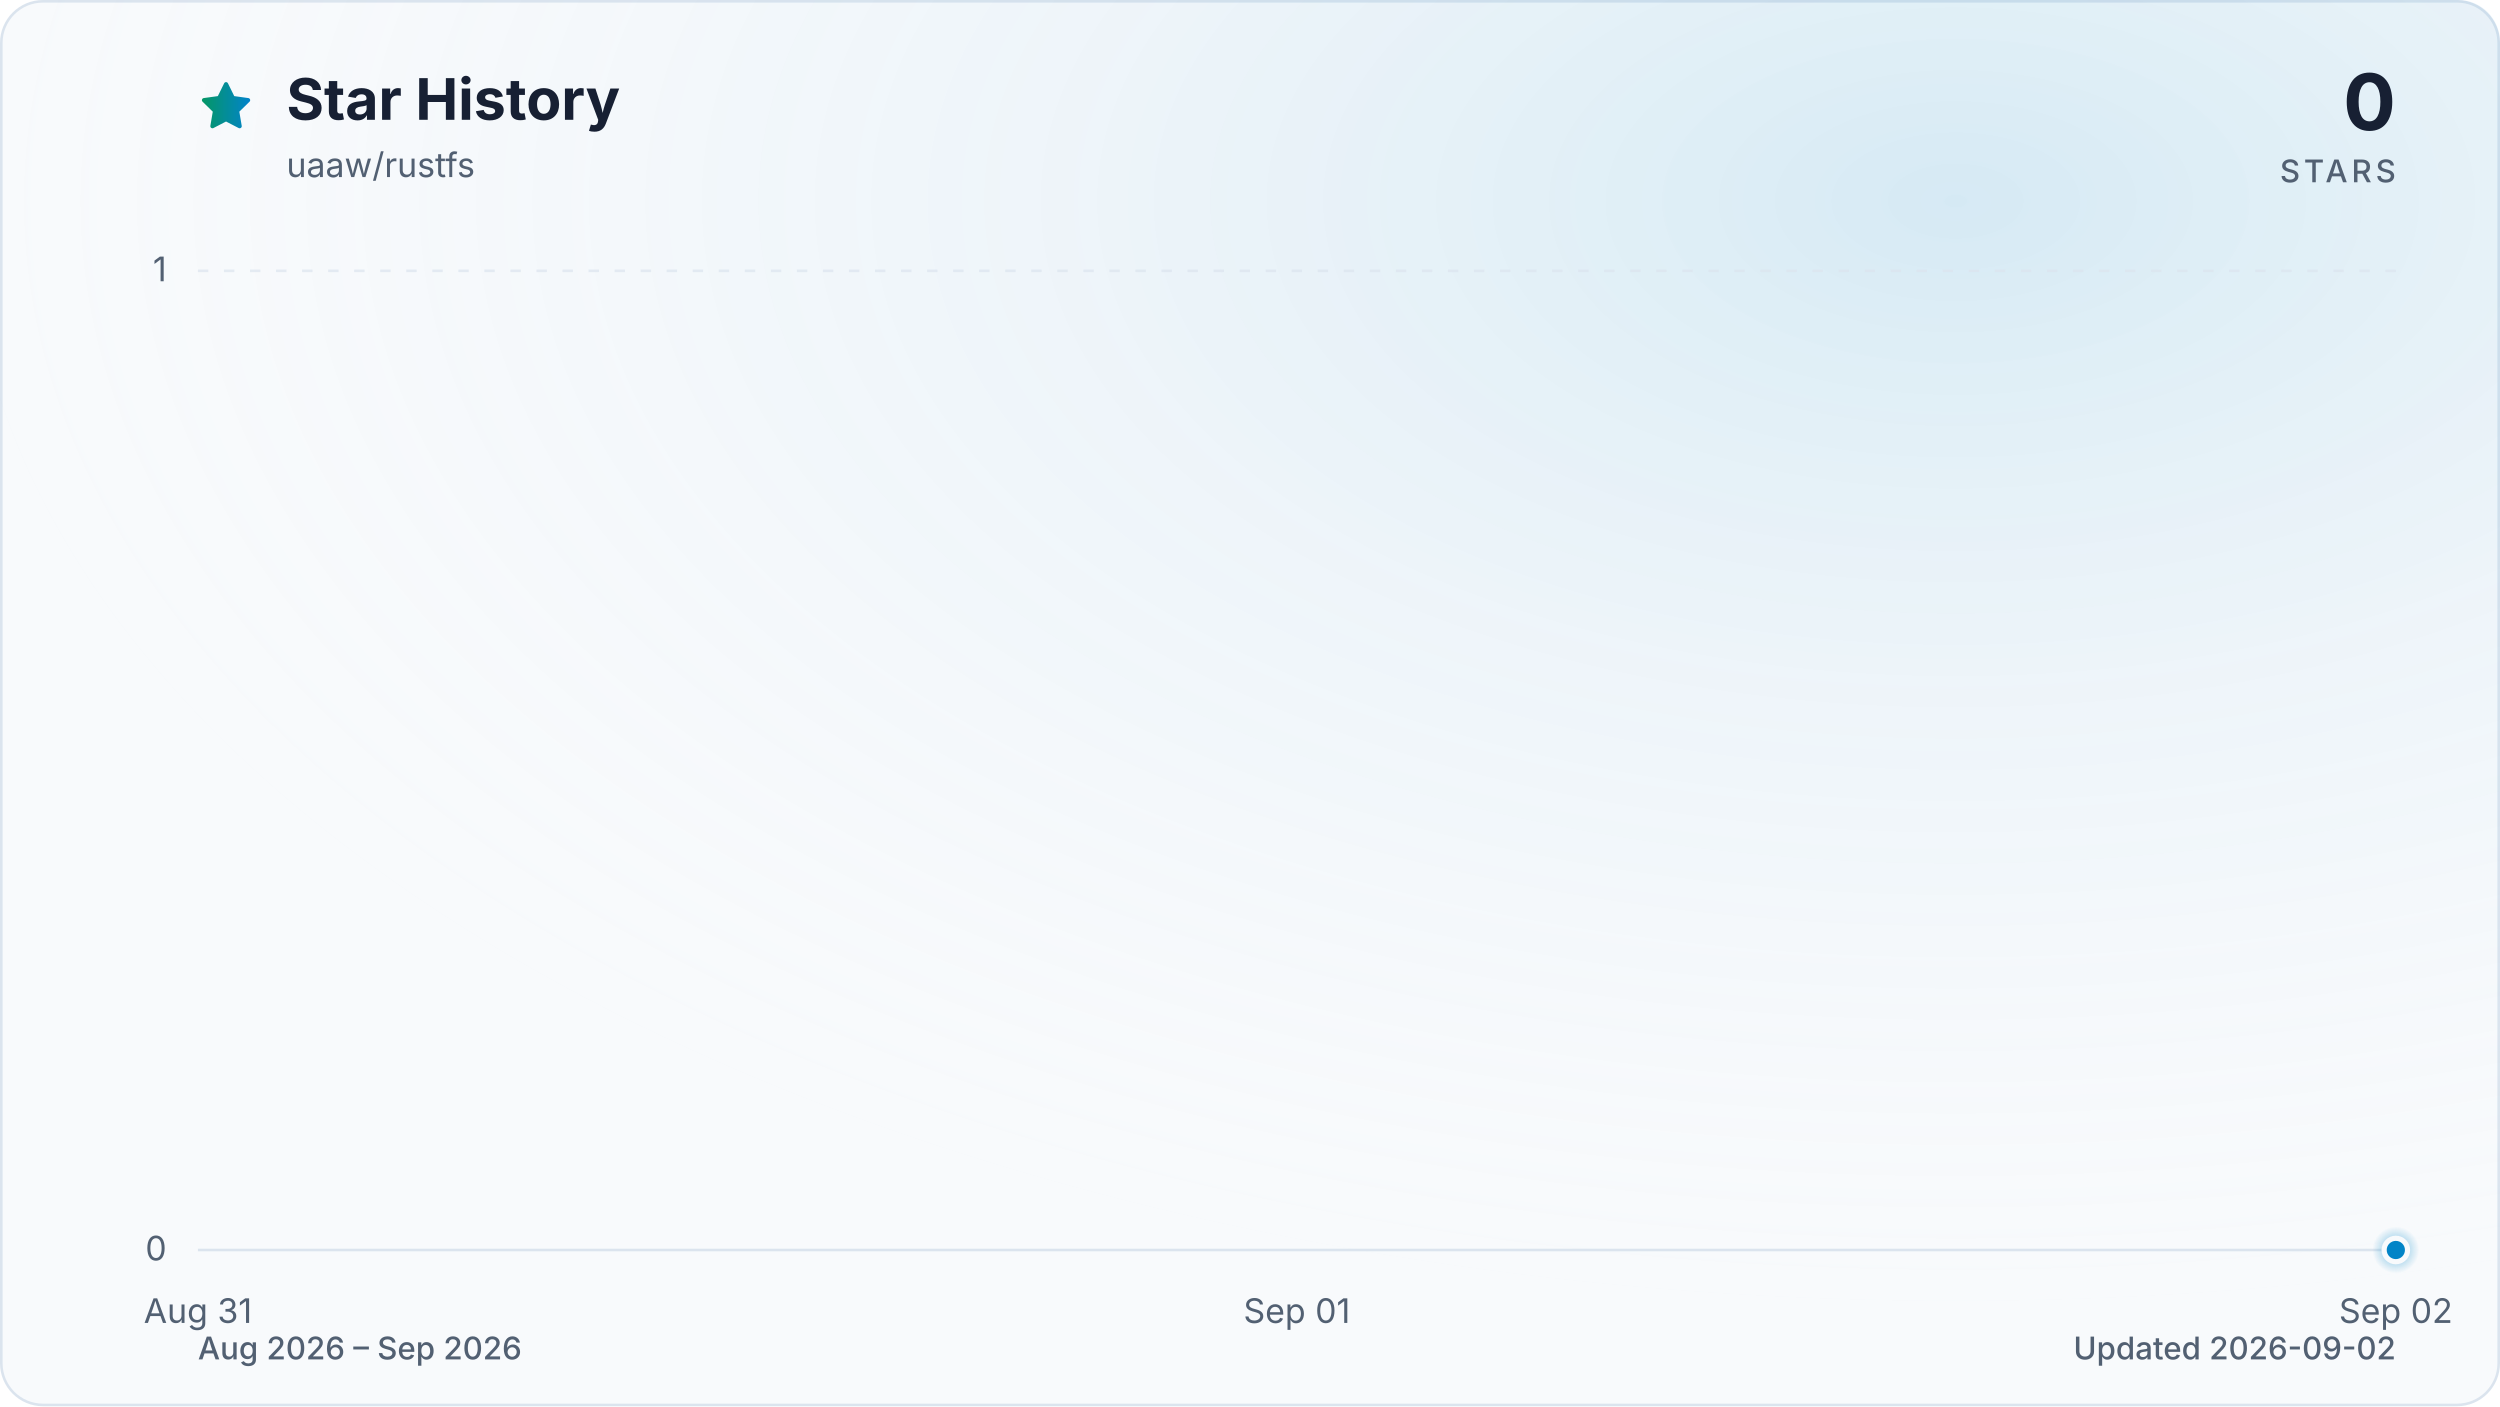
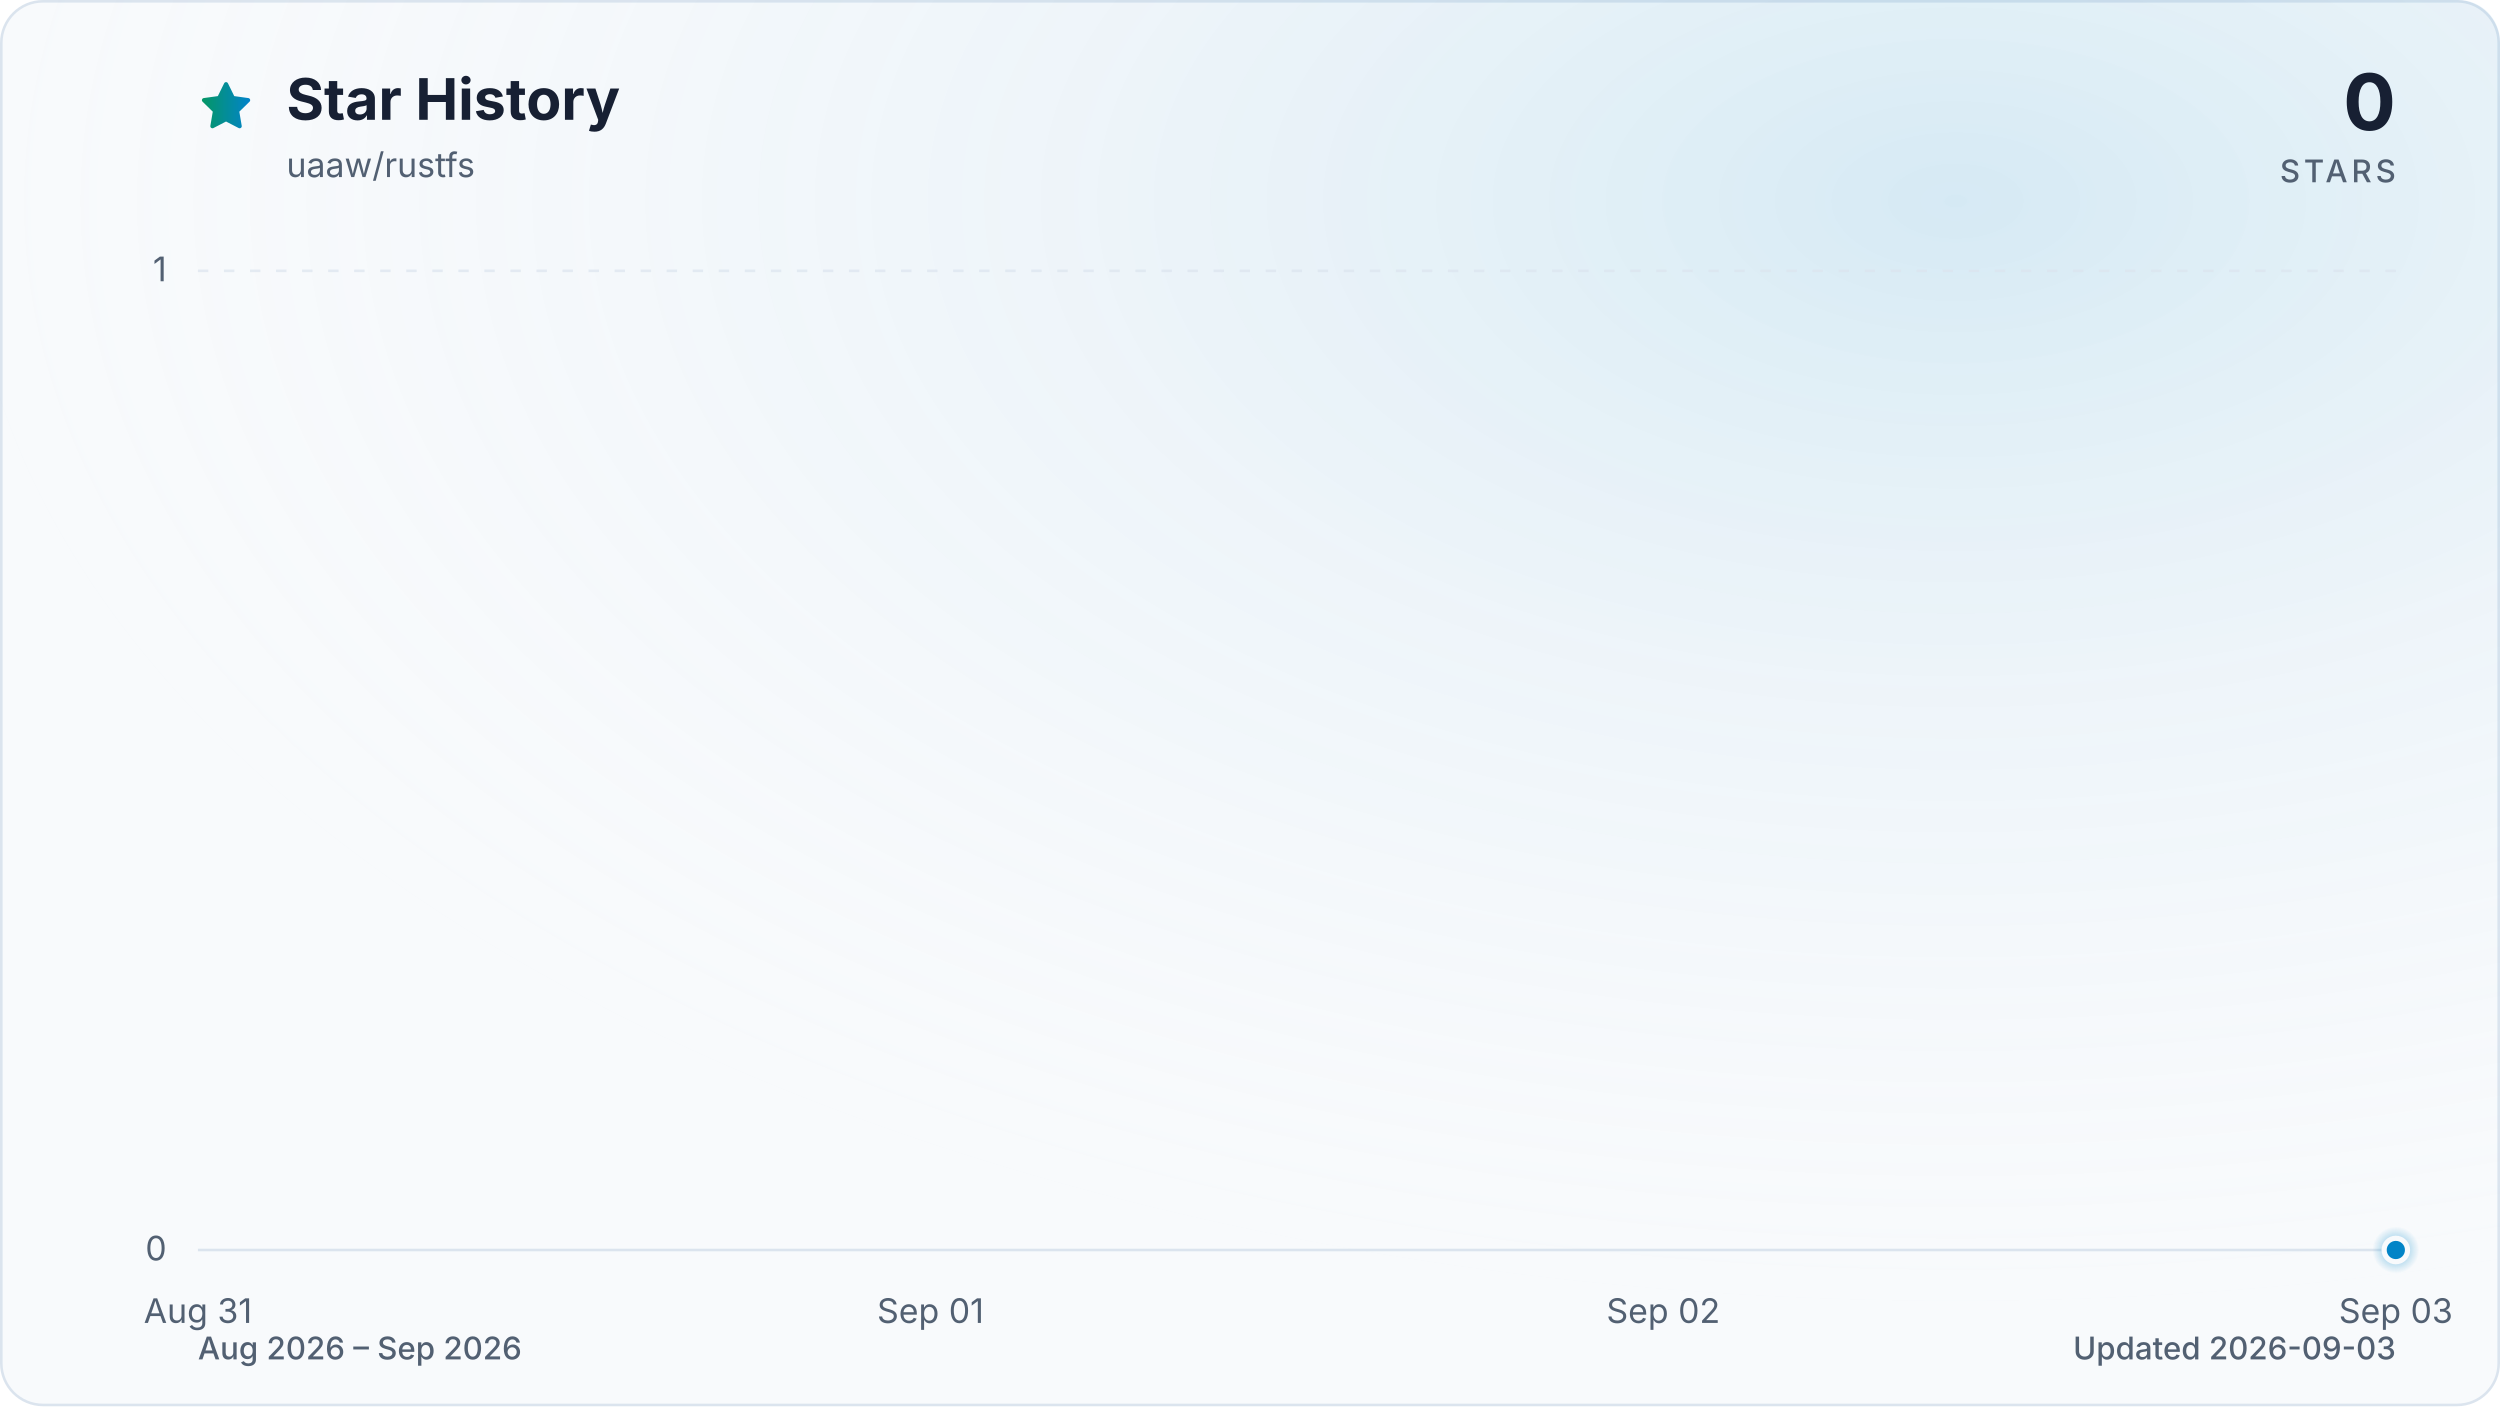
<svg xmlns="http://www.w3.org/2000/svg" viewBox="0 0 960 540" role="img" aria-labelledby="title description" data-style="gradient" data-variant="glow" data-animated="true">
  <defs>
    <linearGradient id="trend" x1="0" y1="0" x2="1" y2="0">
      <stop offset="0%" stop-color="#059669" />
      <stop offset="100%" stop-color="#0284c7" />
    </linearGradient>
    <linearGradient id="area" x1="0" y1="0" x2="0" y2="1">
      <stop offset="0%" stop-color="#059669" stop-opacity="0.30" />
      <stop offset="55%" stop-color="#0284c7" stop-opacity="0.10" />
      <stop offset="100%" stop-color="#0284c7" stop-opacity="0.01" />
    </linearGradient>
    <radialGradient id="marker-halo" cx="50%" cy="50%" r="50%">
      <stop offset="0%" stop-color="#0284c7" stop-opacity="0.55" />
      <stop offset="100%" stop-color="#0284c7" stop-opacity="0" />
    </radialGradient>
    <radialGradient id="surface-glow" cx="78%" cy="14%" r="80%">
      <stop offset="0%" stop-color="#0284c7" stop-opacity="0.14" />
      <stop offset="100%" stop-color="#f8fafc" stop-opacity="0" />
    </radialGradient>
    <filter id="trend-glow" x="-20%" y="-20%" width="140%" height="140%">
      <feGaussianBlur stdDeviation="7" />
    </filter>
  </defs>
  <style>
.trend-enter{transform-box:fill-box;transform-origin:center;animation:trend-enter 520ms cubic-bezier(0.16,1,0.3,1)}
.marker-enter{transform-box:fill-box;transform-origin:center;animation:marker-enter 320ms cubic-bezier(0.16,1,0.3,1) 200ms both}
.marker-pulse{transform-box:fill-box;transform-origin:center;animation:marker-pulse 2.6s ease-out infinite}
@keyframes trend-enter{from{opacity:.35;transform:translateY(10px)}to{opacity:1;transform:translateY(0)}}
@keyframes marker-enter{from{opacity:0;transform:scale(.4)}to{opacity:1;transform:scale(1)}}
@keyframes marker-pulse{0%{opacity:.5;transform:scale(.7)}70%,100%{opacity:0;transform:scale(2.1)}}
@media (prefers-reduced-motion:reduce){.trend-enter,.marker-enter,.marker-pulse{animation:none!important}}
@media (prefers-reduced-motion:reduce){.marker-pulse{opacity:0}}
</style>
  <rect x="0.5" y="0.5" width="959" height="539" fill="#f8fafc" stroke="#dbe4ee" stroke-width="1" rx="16" />
  <rect width="960" height="540" fill="url(#surface-glow)" rx="16" />
  <path d="M12 2.6l2.9 5.9 6.5.9-4.7 4.6 1.1 6.5-5.8-3-5.8 3 1.1-6.5-4.7-4.6 6.5-.9L12 2.6Z" transform="translate(76 30) scale(.9)" fill="url(#trend)" stroke="url(#trend)" stroke-width="1.8" stroke-linejoin="round" aria-hidden="true" />
  <text x="110" y="46" fill="#172033" font-family="ui-sans-serif, system-ui, -apple-system, BlinkMacSystemFont, 'Segoe UI', sans-serif" font-size="22" font-weight="700">Star History</text>
  <text x="110" y="68" fill="#526072" font-family="ui-sans-serif, system-ui, -apple-system, BlinkMacSystemFont, 'Segoe UI', sans-serif" font-size="13">uaaw/rustfs</text>
  <text x="920" y="50" fill="#172033" font-family="ui-sans-serif, system-ui, -apple-system, BlinkMacSystemFont, 'Segoe UI', sans-serif" font-size="30" font-weight="700" text-anchor="end">0</text>
  <text x="920" y="70" fill="#526072" font-family="ui-sans-serif, system-ui, -apple-system, BlinkMacSystemFont, 'Segoe UI', sans-serif" font-size="12" font-weight="500" letter-spacing="1.5" text-anchor="end">STARS</text>
  <line x1="76" y1="480.0" x2="920" y2="480.0" stroke="#dbe4ee" stroke-width="1" stroke-dasharray="0" opacity="1" />
  <text x="64" y="484.0" fill="#526072" font-family="ui-sans-serif, system-ui, -apple-system, BlinkMacSystemFont, 'Segoe UI', sans-serif" font-size="13" text-anchor="end">0</text>
  <line x1="76" y1="104.0" x2="920" y2="104.0" stroke="#dbe4ee" stroke-width="1" stroke-dasharray="4 6" opacity="0.7" />
  <text x="64" y="108.0" fill="#526072" font-family="ui-sans-serif, system-ui, -apple-system, BlinkMacSystemFont, 'Segoe UI', sans-serif" font-size="13" text-anchor="end">1</text>
  <text x="76.0" y="508" fill="#526072" font-family="ui-sans-serif, system-ui, -apple-system, BlinkMacSystemFont, 'Segoe UI', sans-serif" font-size="13" text-anchor="middle">Aug 31</text>
-   <text x="498.0" y="508" fill="#526072" font-family="ui-sans-serif, system-ui, -apple-system, BlinkMacSystemFont, 'Segoe UI', sans-serif" font-size="13" text-anchor="middle">Sep 01</text>
-   <text x="920.0" y="508" fill="#526072" font-family="ui-sans-serif, system-ui, -apple-system, BlinkMacSystemFont, 'Segoe UI', sans-serif" font-size="13" text-anchor="middle">Sep 02</text>
+   <text x="357.3" y="508" fill="#526072" font-family="ui-sans-serif, system-ui, -apple-system, BlinkMacSystemFont, 'Segoe UI', sans-serif" font-size="13" text-anchor="middle">Sep 01</text>
+   <text x="638.7" y="508" fill="#526072" font-family="ui-sans-serif, system-ui, -apple-system, BlinkMacSystemFont, 'Segoe UI', sans-serif" font-size="13" text-anchor="middle">Sep 02</text>
+   <text x="920.0" y="508" fill="#526072" font-family="ui-sans-serif, system-ui, -apple-system, BlinkMacSystemFont, 'Segoe UI', sans-serif" font-size="13" text-anchor="middle">Sep 03</text>
  <g class="trend-enter">
-     <path d="M 76.0 480.0 C 216.7 480.0, 357.3 480.0, 498.0 480.0 C 638.7 480.0, 779.3 480.0, 920.0 480.0 L 920.0 480.0 L 76.0 480.0 Z" fill="url(#area)" />
-     <path d="M 76.0 480.0 C 216.7 480.0, 357.3 480.0, 498.0 480.0 C 638.7 480.0, 779.3 480.0, 920.0 480.0" fill="none" stroke="url(#trend)" stroke-width="12" stroke-linecap="round" stroke-linejoin="round" opacity="0.16" filter="url(#trend-glow)" />
-     <path d="M 76.0 480.0 C 216.7 480.0, 357.3 480.0, 498.0 480.0 C 638.7 480.0, 779.3 480.0, 920.0 480.0" fill="none" stroke="url(#trend)" stroke-width="3" stroke-linecap="round" stroke-linejoin="round" />
+     <path d="M 76.0 480.0 C 169.8 480.0, 263.6 480.0, 357.3 480.0 C 451.1 480.0, 544.9 480.0, 638.7 480.0 C 732.4 480.0, 826.2 480.0, 920.0 480.0 L 920.0 480.0 L 76.0 480.0 Z" fill="url(#area)" />
+     <path d="M 76.0 480.0 C 169.8 480.0, 263.6 480.0, 357.3 480.0 C 451.1 480.0, 544.9 480.0, 638.7 480.0 C 732.4 480.0, 826.2 480.0, 920.0 480.0" fill="none" stroke="url(#trend)" stroke-width="12" stroke-linecap="round" stroke-linejoin="round" opacity="0.16" filter="url(#trend-glow)" />
+     <path d="M 76.0 480.0 C 169.8 480.0, 263.6 480.0, 357.3 480.0 C 451.1 480.0, 544.9 480.0, 638.7 480.0 C 732.4 480.0, 826.2 480.0, 920.0 480.0" fill="none" stroke="url(#trend)" stroke-width="3" stroke-linecap="round" stroke-linejoin="round" />
  </g>
  <g class="marker-enter">
    <circle class="marker-pulse" cx="920.0" cy="480.0" r="9" fill="url(#marker-halo)" />
    <circle cx="920.0" cy="480.0" r="4.5" fill="#0284c7" stroke="#f8fafc" stroke-width="2" />
  </g>
  <text x="76" y="522" fill="#526072" font-family="ui-sans-serif, system-ui, -apple-system, BlinkMacSystemFont, 'Segoe UI', sans-serif" font-size="12" font-weight="500">Aug 2026 – Sep 2026</text>
-   <text x="920" y="522" fill="#526072" font-family="ui-sans-serif, system-ui, -apple-system, BlinkMacSystemFont, 'Segoe UI', sans-serif" font-size="12" font-weight="500" text-anchor="end">Updated 2026-09-02</text>
+   <text x="920" y="522" fill="#526072" font-family="ui-sans-serif, system-ui, -apple-system, BlinkMacSystemFont, 'Segoe UI', sans-serif" font-size="12" font-weight="500" text-anchor="end">Updated 2026-09-03</text>
</svg>
